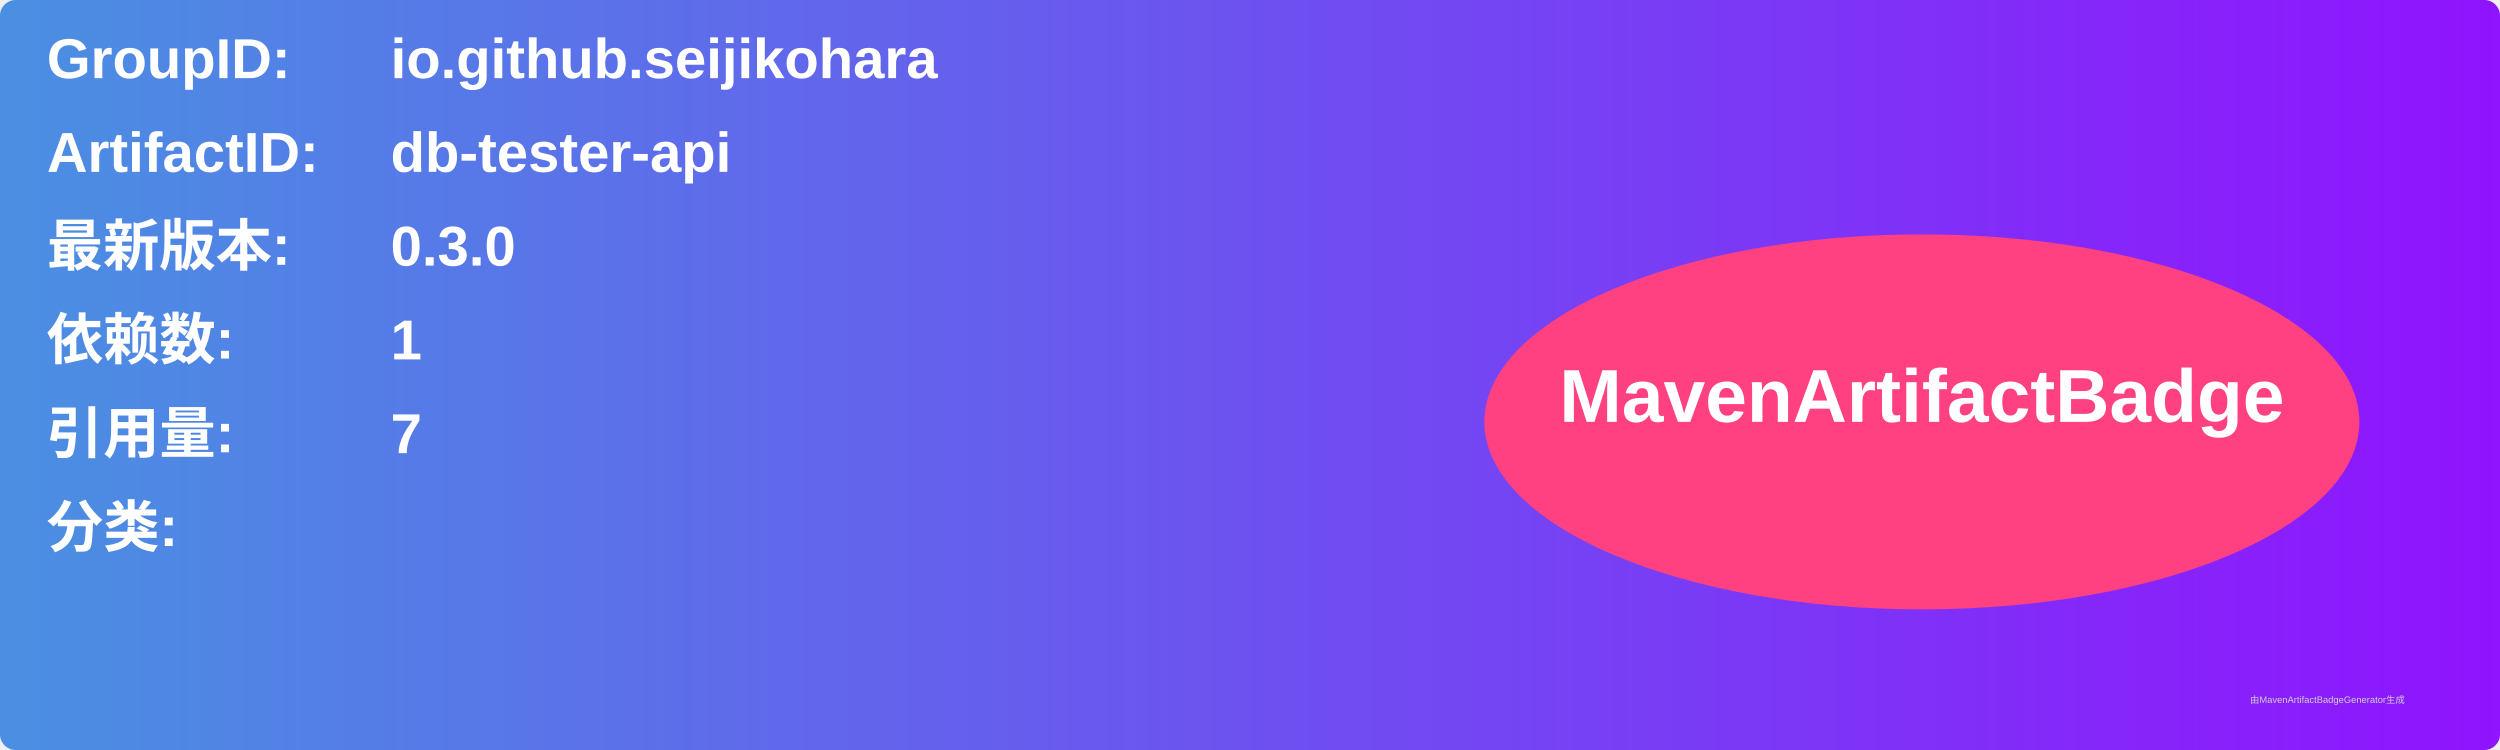
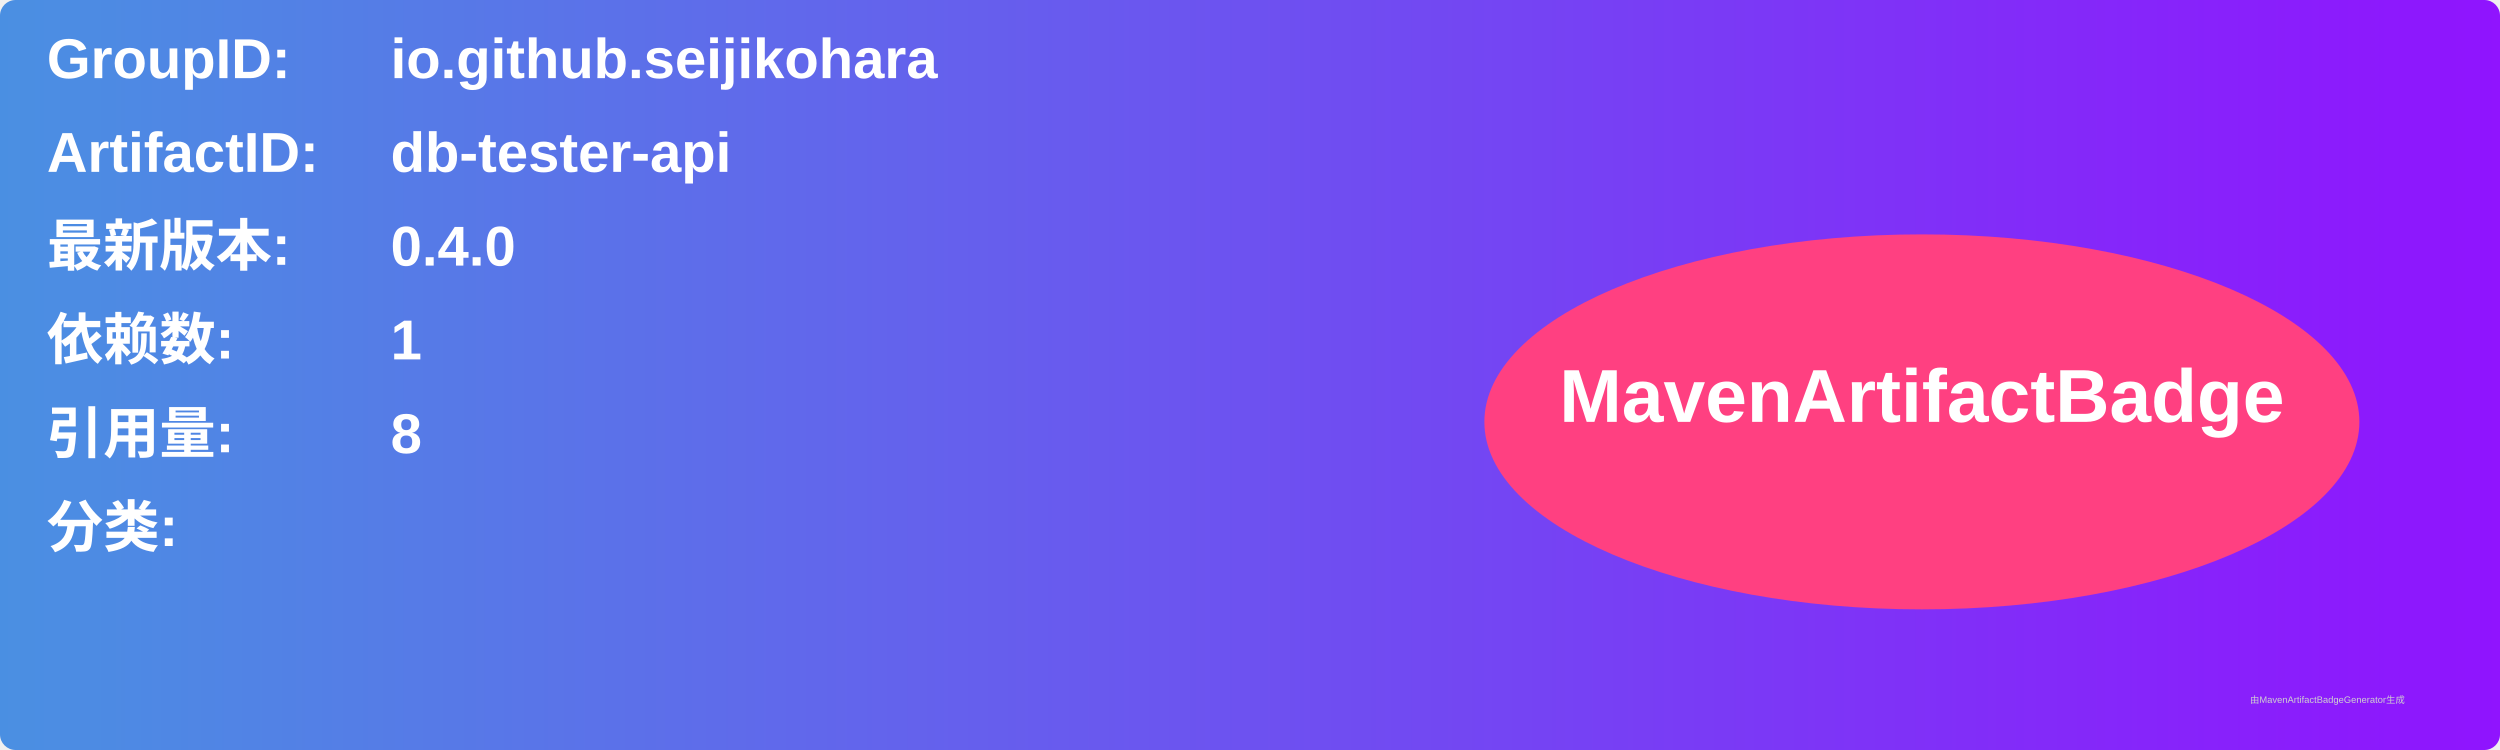
<svg xmlns="http://www.w3.org/2000/svg" width="800" height="240" viewBox="0 0 800 240">
  <linearGradient id="grad" x1="0%" y1="0%" x2="100%" y2="0%">
    <stop offset="0%" stop-color="#4a90e2" />
    <stop offset="100%" stop-color="#9013fe" />
  </linearGradient>
  <rect width="100%" height="100%" rx="5" ry="5" fill="url(#grad)" />
  <g transform="translate(15, 15)">
    <text x="0" y="10" font-family="Arial" font-size="18" fill="white" font-weight="bold" width="260">GroupID:</text>
    <text x="110" y="10" font-family="Arial" font-size="18" fill="white" font-weight="bold" width="460">io.github.seijikohara</text>
    <text x="0" y="40" font-family="Arial" font-size="18" fill="white" font-weight="bold" width="260">ArtifactID:</text>
    <text x="110" y="40" font-family="Arial" font-size="18" fill="white" font-weight="bold" width="460">db-tester-api</text>
    <text x="0" y="70" font-family="Arial" font-size="18" fill="white" font-weight="bold">最新版本:</text>
    <text x="110" y="70" font-family="Arial" font-size="18" fill="white" font-weight="bold">
-       <tspan font-weight="bold">0.3.0</tspan>
+       <tspan font-weight="bold">0.4.0</tspan>
    </text>
    <text x="0" y="100" font-family="Arial" font-size="18" fill="white" font-weight="bold">依赖数: </text>
    <text x="110" y="100" font-family="Arial" font-size="18" fill="white">
      <tspan font-weight="bold">1</tspan>
    </text>
    <text x="0" y="130" font-family="Arial" font-size="18" fill="white" font-weight="bold">引用量: </text>
    <text x="110" y="130" font-family="Arial" font-size="18" fill="white">
-       <tspan font-weight="bold">7</tspan>
+       <tspan font-weight="bold">8</tspan>
    </text>
    <text x="0" y="160" font-family="Arial" font-size="18" fill="white" font-weight="bold">分类:</text>
    <text x="10" y="190" font-family="Arial" font-size="10" fill="white">
      <tspan font-weight="bold" />
    </text>
    <ellipse cx="600" cy="120" rx="140" ry="60" fill="#ff4081" />
    <text x="600" y="120" text-anchor="middle" font-family="Arial" font-size="24" fill="white" font-weight="bold">MavenArtifactBadge</text>
  </g>
  <text x="720" y="225" font-family="Arial" font-size="3" fill="#d0d0d0">由MavenArtifactBadgeGenerator生成</text>
</svg>
